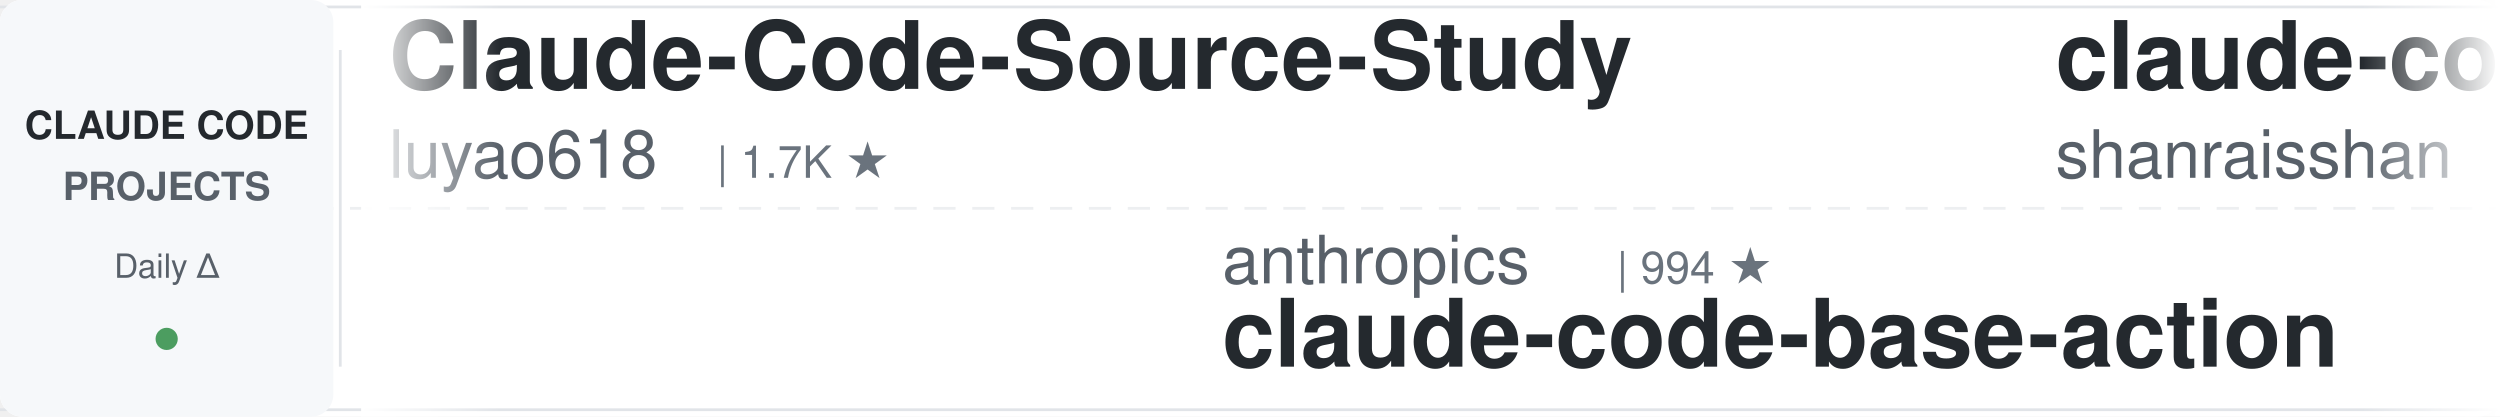
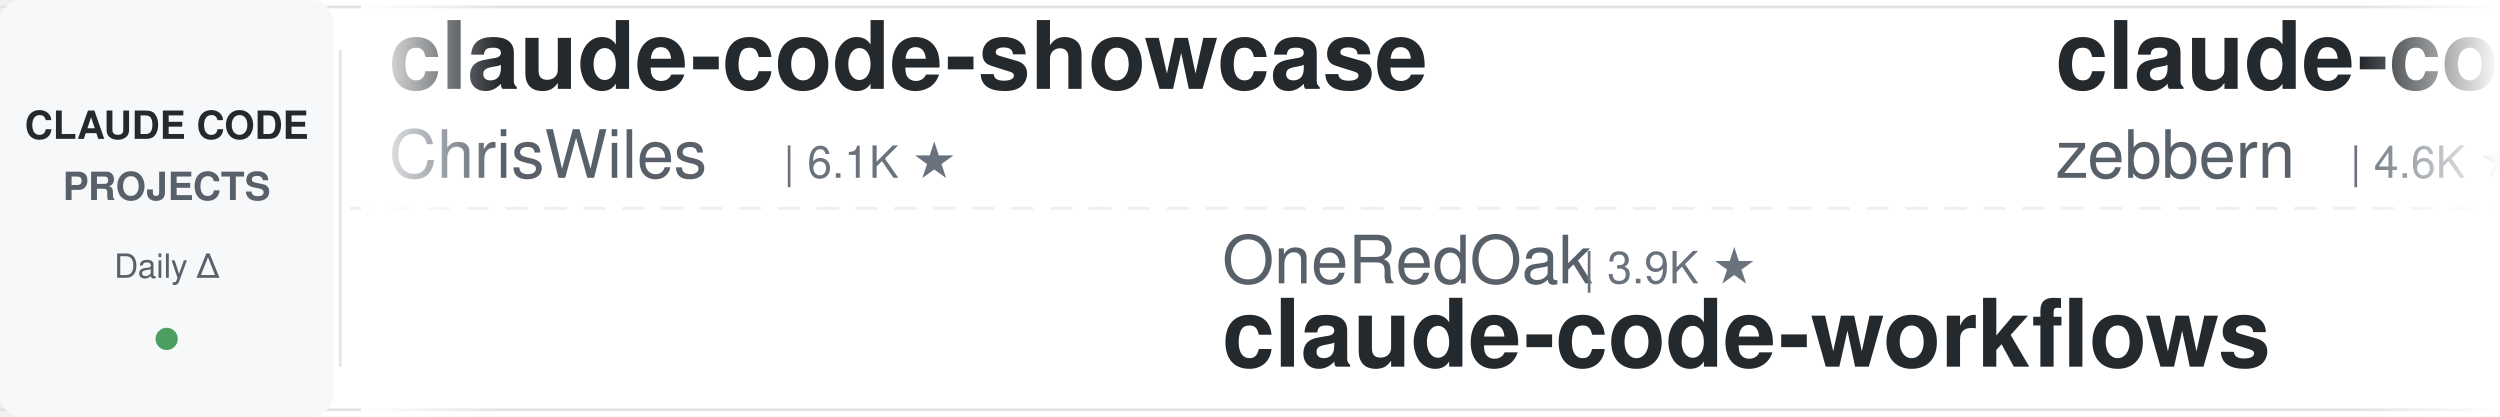
<svg xmlns="http://www.w3.org/2000/svg" width="900" height="150">
  <defs>
    <linearGradient id="leftFade" x1="0%" y1="0%" x2="100%" y2="0%">
      <stop offset="0%" style="stop-color:#ffffff;stop-opacity:1" />
      <stop offset="100%" style="stop-color:#ffffff;stop-opacity:0" />
    </linearGradient>
    <linearGradient id="rightFade" x1="0%" y1="0%" x2="100%" y2="0%">
      <stop offset="0%" style="stop-color:#ffffff;stop-opacity:0" />
      <stop offset="100%" style="stop-color:#ffffff;stop-opacity:1" />
    </linearGradient>
  </defs>
  <rect width="900" height="150" fill="#ffffff" rx="8" />
  <rect x="0" y="2" width="900" height="1" fill="#e1e4e8" />
  <rect x="0" y="147" width="900" height="1" fill="#e1e4e8" />
  <line x1="0" y1="75" x2="900" y2="75" stroke="#e1e4e8" stroke-width="1" stroke-dasharray="8 6" opacity="0.6" />
  <rect x="0" y="0" width="120" height="150" fill="#f6f8fa" rx="8" />
  <text x="60" y="50" font-family="-apple-system, BlinkMacSystemFont, 'Segoe UI', Helvetica, Arial, sans-serif" font-size="14" font-weight="600" fill="#24292e" text-anchor="middle">CLAUDE CODE</text>
  <text x="60" y="72" font-family="-apple-system, BlinkMacSystemFont, 'Segoe UI', Helvetica, Arial, sans-serif" font-size="14" font-weight="600" fill="#586069" text-anchor="middle">PROJECTS</text>
  <text x="60" y="100" font-family="-apple-system, BlinkMacSystemFont, 'Segoe UI', Helvetica, Arial, sans-serif" font-size="12" font-weight="500" fill="#586069" text-anchor="middle">Daily Δ</text>
  <circle cx="60" cy="122" r="4" fill="#22863a" opacity="0.8" />
  <rect x="122" y="18" width="1" height="114" fill="#e1e4e8" />
  <clipPath id="tickerClip">
    <rect x="130" y="0" width="770" height="150" />
  </clipPath>
  <g clip-path="url(#tickerClip)">
    <g id="tickerItems">
      <animateTransform attributeName="transform" attributeType="XML" type="translate" from="0 0" to="-3000 0" dur="54s" repeatCount="indefinite" />
      <g transform="translate(0, 0)">
-         <text x="140" y="32" font-family="-apple-system, BlinkMacSystemFont, 'Segoe UI', Helvetica, Arial, sans-serif" font-size="34" font-weight="600" fill="#24292e">Claude-Code-Source-Study</text>
-         <text x="140" y="64" font-family="-apple-system, BlinkMacSystemFont, 'Segoe UI', Helvetica, Arial, sans-serif" font-size="24" font-weight="400" fill="#586069">luyao618</text>
-         <text x="258" y="64" font-family="-apple-system, BlinkMacSystemFont, 'Segoe UI', Helvetica, Arial, sans-serif" font-size="16" font-weight="500" fill="#6a737d">| 1.7K ★</text>
+         <text x="140" y="32" font-family="-apple-system, BlinkMacSystemFont, 'Segoe UI', Helvetica, Arial, sans-serif" font-size="34" font-weight="600" fill="#24292e">claude-code-showcase</text>
+         <text x="140" y="64" font-family="-apple-system, BlinkMacSystemFont, 'Segoe UI', Helvetica, Arial, sans-serif" font-size="24" font-weight="400" fill="#586069">ChrisWiles</text>
+         <text x="282" y="64" font-family="-apple-system, BlinkMacSystemFont, 'Segoe UI', Helvetica, Arial, sans-serif" font-size="16" font-weight="500" fill="#6a737d">| 6.1K ★</text>
      </g>
      <g transform="translate(300, 0)">
-         <text x="140" y="102" font-family="-apple-system, BlinkMacSystemFont, 'Segoe UI', Helvetica, Arial, sans-serif" font-size="24" font-weight="400" fill="#586069">anthropics</text>
-         <text x="282" y="102" font-family="-apple-system, BlinkMacSystemFont, 'Segoe UI', Helvetica, Arial, sans-serif" font-size="16" font-weight="500" fill="#6a737d">| 994 ★</text>
-         <text x="140" y="132" font-family="-apple-system, BlinkMacSystemFont, 'Segoe UI', Helvetica, Arial, sans-serif" font-size="34" font-weight="600" fill="#24292e">claude-code-base-action</text>
+         <text x="140" y="102" font-family="-apple-system, BlinkMacSystemFont, 'Segoe UI', Helvetica, Arial, sans-serif" font-size="24" font-weight="400" fill="#586069">OneRedOak</text>
+         <text x="270" y="102" font-family="-apple-system, BlinkMacSystemFont, 'Segoe UI', Helvetica, Arial, sans-serif" font-size="16" font-weight="500" fill="#6a737d">| 3.9K ★</text>
+         <text x="140" y="132" font-family="-apple-system, BlinkMacSystemFont, 'Segoe UI', Helvetica, Arial, sans-serif" font-size="34" font-weight="600" fill="#24292e">claude-code-workflows</text>
      </g>
      <g transform="translate(600, 0)">
-         <text x="140" y="32" font-family="-apple-system, BlinkMacSystemFont, 'Segoe UI', Helvetica, Arial, sans-serif" font-size="34" font-weight="600" fill="#24292e">claude-code-best-practic...</text>
-         <text x="140" y="64" font-family="-apple-system, BlinkMacSystemFont, 'Segoe UI', Helvetica, Arial, sans-serif" font-size="24" font-weight="400" fill="#586069">shanraisshan</text>
-         <text x="306" y="64" font-family="-apple-system, BlinkMacSystemFont, 'Segoe UI', Helvetica, Arial, sans-serif" font-size="16" font-weight="500" fill="#6a737d">| 67.0K ★</text>
+         <text x="140" y="32" font-family="-apple-system, BlinkMacSystemFont, 'Segoe UI', Helvetica, Arial, sans-serif" font-size="34" font-weight="600" fill="#24292e">claude-code-guide</text>
+         <text x="140" y="64" font-family="-apple-system, BlinkMacSystemFont, 'Segoe UI', Helvetica, Arial, sans-serif" font-size="24" font-weight="400" fill="#586069">zebbern</text>
+         <text x="246" y="64" font-family="-apple-system, BlinkMacSystemFont, 'Segoe UI', Helvetica, Arial, sans-serif" font-size="16" font-weight="500" fill="#6a737d">| 4.6K ★</text>
      </g>
      <g transform="translate(900, 0)">
-         <text x="140" y="102" font-family="-apple-system, BlinkMacSystemFont, 'Segoe UI', Helvetica, Arial, sans-serif" font-size="24" font-weight="400" fill="#586069">disler</text>
-         <text x="234" y="102" font-family="-apple-system, BlinkMacSystemFont, 'Segoe UI', Helvetica, Arial, sans-serif" font-size="16" font-weight="500" fill="#6a737d">| 3.9K ★</text>
-         <text x="140" y="132" font-family="-apple-system, BlinkMacSystemFont, 'Segoe UI', Helvetica, Arial, sans-serif" font-size="34" font-weight="600" fill="#24292e">claude-code-hooks-master...</text>
+         <text x="140" y="102" font-family="-apple-system, BlinkMacSystemFont, 'Segoe UI', Helvetica, Arial, sans-serif" font-size="24" font-weight="400" fill="#586069">hangsman</text>
+         <text x="258" y="102" font-family="-apple-system, BlinkMacSystemFont, 'Segoe UI', Helvetica, Arial, sans-serif" font-size="16" font-weight="500" fill="#6a737d">| 797 ★</text>
+         <text x="140" y="132" font-family="-apple-system, BlinkMacSystemFont, 'Segoe UI', Helvetica, Arial, sans-serif" font-size="34" font-weight="600" fill="#24292e">claude-code-source</text>
      </g>
      <g transform="translate(1200, 0)">
-         <text x="140" y="32" font-family="-apple-system, BlinkMacSystemFont, 'Segoe UI', Helvetica, Arial, sans-serif" font-size="34" font-weight="600" fill="#24292e">claude-code-from-scratch</text>
-         <text x="140" y="64" font-family="-apple-system, BlinkMacSystemFont, 'Segoe UI', Helvetica, Arial, sans-serif" font-size="24" font-weight="400" fill="#586069">Windy3f3f3f3f</text>
-         <text x="318" y="64" font-family="-apple-system, BlinkMacSystemFont, 'Segoe UI', Helvetica, Arial, sans-serif" font-size="16" font-weight="500" fill="#6a737d">| 2.7K ★</text>
+         <text x="140" y="32" font-family="-apple-system, BlinkMacSystemFont, 'Segoe UI', Helvetica, Arial, sans-serif" font-size="34" font-weight="600" fill="#24292e">claude-code-router</text>
+         <text x="140" y="64" font-family="-apple-system, BlinkMacSystemFont, 'Segoe UI', Helvetica, Arial, sans-serif" font-size="24" font-weight="400" fill="#586069">musistudio</text>
+         <text x="282" y="64" font-family="-apple-system, BlinkMacSystemFont, 'Segoe UI', Helvetica, Arial, sans-serif" font-size="16" font-weight="500" fill="#6a737d">| 37.5K ★</text>
      </g>
      <g transform="translate(1500, 0)">
-         <text x="140" y="102" font-family="-apple-system, BlinkMacSystemFont, 'Segoe UI', Helvetica, Arial, sans-serif" font-size="24" font-weight="400" fill="#586069">affaan-m</text>
-         <text x="258" y="102" font-family="-apple-system, BlinkMacSystemFont, 'Segoe UI', Helvetica, Arial, sans-serif" font-size="16" font-weight="500" fill="#6a737d">| 271.4K ★</text>
-         <text x="140" y="132" font-family="-apple-system, BlinkMacSystemFont, 'Segoe UI', Helvetica, Arial, sans-serif" font-size="34" font-weight="600" fill="#24292e">ECC</text>
+         <text x="140" y="102" font-family="-apple-system, BlinkMacSystemFont, 'Segoe UI', Helvetica, Arial, sans-serif" font-size="24" font-weight="400" fill="#586069">shanraisshan</text>
+         <text x="306" y="102" font-family="-apple-system, BlinkMacSystemFont, 'Segoe UI', Helvetica, Arial, sans-serif" font-size="16" font-weight="500" fill="#6a737d">| 67.0K ★</text>
+         <text x="140" y="132" font-family="-apple-system, BlinkMacSystemFont, 'Segoe UI', Helvetica, Arial, sans-serif" font-size="34" font-weight="600" fill="#24292e">claude-code-best-practic...</text>
      </g>
      <g transform="translate(1800, 0)">
-         <text x="140" y="32" font-family="-apple-system, BlinkMacSystemFont, 'Segoe UI', Helvetica, Arial, sans-serif" font-size="34" font-weight="600" fill="#24292e">claude-code-book</text>
-         <text x="140" y="64" font-family="-apple-system, BlinkMacSystemFont, 'Segoe UI', Helvetica, Arial, sans-serif" font-size="24" font-weight="400" fill="#586069">lintsinghua</text>
-         <text x="294" y="64" font-family="-apple-system, BlinkMacSystemFont, 'Segoe UI', Helvetica, Arial, sans-serif" font-size="16" font-weight="500" fill="#6a737d">| 4.3K ★</text>
+         <text x="140" y="32" font-family="-apple-system, BlinkMacSystemFont, 'Segoe UI', Helvetica, Arial, sans-serif" font-size="34" font-weight="600" fill="#24292e">claude-code-proxy</text>
+         <text x="140" y="64" font-family="-apple-system, BlinkMacSystemFont, 'Segoe UI', Helvetica, Arial, sans-serif" font-size="24" font-weight="400" fill="#586069">fuergaosi233</text>
+         <text x="306" y="64" font-family="-apple-system, BlinkMacSystemFont, 'Segoe UI', Helvetica, Arial, sans-serif" font-size="16" font-weight="500" fill="#6a737d">| 2.8K ★</text>
      </g>
      <g transform="translate(2100, 0)">
-         <text x="140" y="102" font-family="-apple-system, BlinkMacSystemFont, 'Segoe UI', Helvetica, Arial, sans-serif" font-size="24" font-weight="400" fill="#586069">repowise-dev</text>
-         <text x="306" y="102" font-family="-apple-system, BlinkMacSystemFont, 'Segoe UI', Helvetica, Arial, sans-serif" font-size="16" font-weight="500" fill="#6a737d">| 1.2K ★</text>
-         <text x="140" y="132" font-family="-apple-system, BlinkMacSystemFont, 'Segoe UI', Helvetica, Arial, sans-serif" font-size="34" font-weight="600" fill="#24292e">claude-code-prompts</text>
+         <text x="140" y="102" font-family="-apple-system, BlinkMacSystemFont, 'Segoe UI', Helvetica, Arial, sans-serif" font-size="24" font-weight="400" fill="#586069">huangserva</text>
+         <text x="282" y="102" font-family="-apple-system, BlinkMacSystemFont, 'Segoe UI', Helvetica, Arial, sans-serif" font-size="16" font-weight="500" fill="#6a737d">| 630 ★</text>
+         <text x="140" y="132" font-family="-apple-system, BlinkMacSystemFont, 'Segoe UI', Helvetica, Arial, sans-serif" font-size="34" font-weight="600" fill="#24292e">claude-code-cli</text>
      </g>
      <g transform="translate(2400, 0)">
-         <text x="140" y="32" font-family="-apple-system, BlinkMacSystemFont, 'Segoe UI', Helvetica, Arial, sans-serif" font-size="34" font-weight="600" fill="#24292e">ClaudeCodeAgents</text>
-         <text x="140" y="64" font-family="-apple-system, BlinkMacSystemFont, 'Segoe UI', Helvetica, Arial, sans-serif" font-size="24" font-weight="400" fill="#586069">darcyegb</text>
-         <text x="258" y="64" font-family="-apple-system, BlinkMacSystemFont, 'Segoe UI', Helvetica, Arial, sans-serif" font-size="16" font-weight="500" fill="#6a737d">| 771 ★</text>
+         <text x="140" y="32" font-family="-apple-system, BlinkMacSystemFont, 'Segoe UI', Helvetica, Arial, sans-serif" font-size="34" font-weight="600" fill="#24292e">everything-claude-code-z...</text>
+         <text x="140" y="64" font-family="-apple-system, BlinkMacSystemFont, 'Segoe UI', Helvetica, Arial, sans-serif" font-size="24" font-weight="400" fill="#586069">xu-xiang</text>
+         <text x="258" y="64" font-family="-apple-system, BlinkMacSystemFont, 'Segoe UI', Helvetica, Arial, sans-serif" font-size="16" font-weight="500" fill="#6a737d">| 2.0K ★</text>
      </g>
      <g transform="translate(2700, 0)">
-         <text x="140" y="102" font-family="-apple-system, BlinkMacSystemFont, 'Segoe UI', Helvetica, Arial, sans-serif" font-size="24" font-weight="400" fill="#586069">VILA-Lab</text>
-         <text x="258" y="102" font-family="-apple-system, BlinkMacSystemFont, 'Segoe UI', Helvetica, Arial, sans-serif" font-size="16" font-weight="500" fill="#6a737d">| 2.1K ★</text>
-         <text x="140" y="132" font-family="-apple-system, BlinkMacSystemFont, 'Segoe UI', Helvetica, Arial, sans-serif" font-size="34" font-weight="600" fill="#24292e">Dive-into-Claude-Code</text>
+         <text x="140" y="102" font-family="-apple-system, BlinkMacSystemFont, 'Segoe UI', Helvetica, Arial, sans-serif" font-size="24" font-weight="400" fill="#586069">oboard</text>
+         <text x="234" y="102" font-family="-apple-system, BlinkMacSystemFont, 'Segoe UI', Helvetica, Arial, sans-serif" font-size="16" font-weight="500" fill="#6a737d">| 3.3K ★</text>
+         <text x="140" y="132" font-family="-apple-system, BlinkMacSystemFont, 'Segoe UI', Helvetica, Arial, sans-serif" font-size="34" font-weight="600" fill="#24292e">claude-code-rev</text>
      </g>
      <g transform="translate(3000, 0)">
-         <text x="140" y="32" font-family="-apple-system, BlinkMacSystemFont, 'Segoe UI', Helvetica, Arial, sans-serif" font-size="34" font-weight="600" fill="#24292e">Claude-Code-Source-Study</text>
-         <text x="140" y="64" font-family="-apple-system, BlinkMacSystemFont, 'Segoe UI', Helvetica, Arial, sans-serif" font-size="24" font-weight="400" fill="#586069">luyao618</text>
-         <text x="258" y="64" font-family="-apple-system, BlinkMacSystemFont, 'Segoe UI', Helvetica, Arial, sans-serif" font-size="16" font-weight="500" fill="#6a737d">| 1.7K ★</text>
+         <text x="140" y="32" font-family="-apple-system, BlinkMacSystemFont, 'Segoe UI', Helvetica, Arial, sans-serif" font-size="34" font-weight="600" fill="#24292e">claude-code-showcase</text>
+         <text x="140" y="64" font-family="-apple-system, BlinkMacSystemFont, 'Segoe UI', Helvetica, Arial, sans-serif" font-size="24" font-weight="400" fill="#586069">ChrisWiles</text>
+         <text x="282" y="64" font-family="-apple-system, BlinkMacSystemFont, 'Segoe UI', Helvetica, Arial, sans-serif" font-size="16" font-weight="500" fill="#6a737d">| 6.1K ★</text>
      </g>
      <g transform="translate(3300, 0)">
-         <text x="140" y="102" font-family="-apple-system, BlinkMacSystemFont, 'Segoe UI', Helvetica, Arial, sans-serif" font-size="24" font-weight="400" fill="#586069">anthropics</text>
-         <text x="282" y="102" font-family="-apple-system, BlinkMacSystemFont, 'Segoe UI', Helvetica, Arial, sans-serif" font-size="16" font-weight="500" fill="#6a737d">| 994 ★</text>
-         <text x="140" y="132" font-family="-apple-system, BlinkMacSystemFont, 'Segoe UI', Helvetica, Arial, sans-serif" font-size="34" font-weight="600" fill="#24292e">claude-code-base-action</text>
+         <text x="140" y="102" font-family="-apple-system, BlinkMacSystemFont, 'Segoe UI', Helvetica, Arial, sans-serif" font-size="24" font-weight="400" fill="#586069">OneRedOak</text>
+         <text x="270" y="102" font-family="-apple-system, BlinkMacSystemFont, 'Segoe UI', Helvetica, Arial, sans-serif" font-size="16" font-weight="500" fill="#6a737d">| 3.9K ★</text>
+         <text x="140" y="132" font-family="-apple-system, BlinkMacSystemFont, 'Segoe UI', Helvetica, Arial, sans-serif" font-size="34" font-weight="600" fill="#24292e">claude-code-workflows</text>
      </g>
      <g transform="translate(3600, 0)">
-         <text x="140" y="32" font-family="-apple-system, BlinkMacSystemFont, 'Segoe UI', Helvetica, Arial, sans-serif" font-size="34" font-weight="600" fill="#24292e">claude-code-best-practic...</text>
-         <text x="140" y="64" font-family="-apple-system, BlinkMacSystemFont, 'Segoe UI', Helvetica, Arial, sans-serif" font-size="24" font-weight="400" fill="#586069">shanraisshan</text>
-         <text x="306" y="64" font-family="-apple-system, BlinkMacSystemFont, 'Segoe UI', Helvetica, Arial, sans-serif" font-size="16" font-weight="500" fill="#6a737d">| 67.0K ★</text>
+         <text x="140" y="32" font-family="-apple-system, BlinkMacSystemFont, 'Segoe UI', Helvetica, Arial, sans-serif" font-size="34" font-weight="600" fill="#24292e">claude-code-guide</text>
+         <text x="140" y="64" font-family="-apple-system, BlinkMacSystemFont, 'Segoe UI', Helvetica, Arial, sans-serif" font-size="24" font-weight="400" fill="#586069">zebbern</text>
+         <text x="246" y="64" font-family="-apple-system, BlinkMacSystemFont, 'Segoe UI', Helvetica, Arial, sans-serif" font-size="16" font-weight="500" fill="#6a737d">| 4.6K ★</text>
      </g>
      <g transform="translate(3900, 0)">
-         <text x="140" y="102" font-family="-apple-system, BlinkMacSystemFont, 'Segoe UI', Helvetica, Arial, sans-serif" font-size="24" font-weight="400" fill="#586069">disler</text>
-         <text x="234" y="102" font-family="-apple-system, BlinkMacSystemFont, 'Segoe UI', Helvetica, Arial, sans-serif" font-size="16" font-weight="500" fill="#6a737d">| 3.9K ★</text>
-         <text x="140" y="132" font-family="-apple-system, BlinkMacSystemFont, 'Segoe UI', Helvetica, Arial, sans-serif" font-size="34" font-weight="600" fill="#24292e">claude-code-hooks-master...</text>
+         <text x="140" y="102" font-family="-apple-system, BlinkMacSystemFont, 'Segoe UI', Helvetica, Arial, sans-serif" font-size="24" font-weight="400" fill="#586069">hangsman</text>
+         <text x="258" y="102" font-family="-apple-system, BlinkMacSystemFont, 'Segoe UI', Helvetica, Arial, sans-serif" font-size="16" font-weight="500" fill="#6a737d">| 797 ★</text>
+         <text x="140" y="132" font-family="-apple-system, BlinkMacSystemFont, 'Segoe UI', Helvetica, Arial, sans-serif" font-size="34" font-weight="600" fill="#24292e">claude-code-source</text>
      </g>
    </g>
  </g>
  <rect x="130" y="0" width="50" height="150" fill="url(#leftFade)" />
  <rect x="850" y="0" width="50" height="150" fill="url(#rightFade)" />
</svg>
